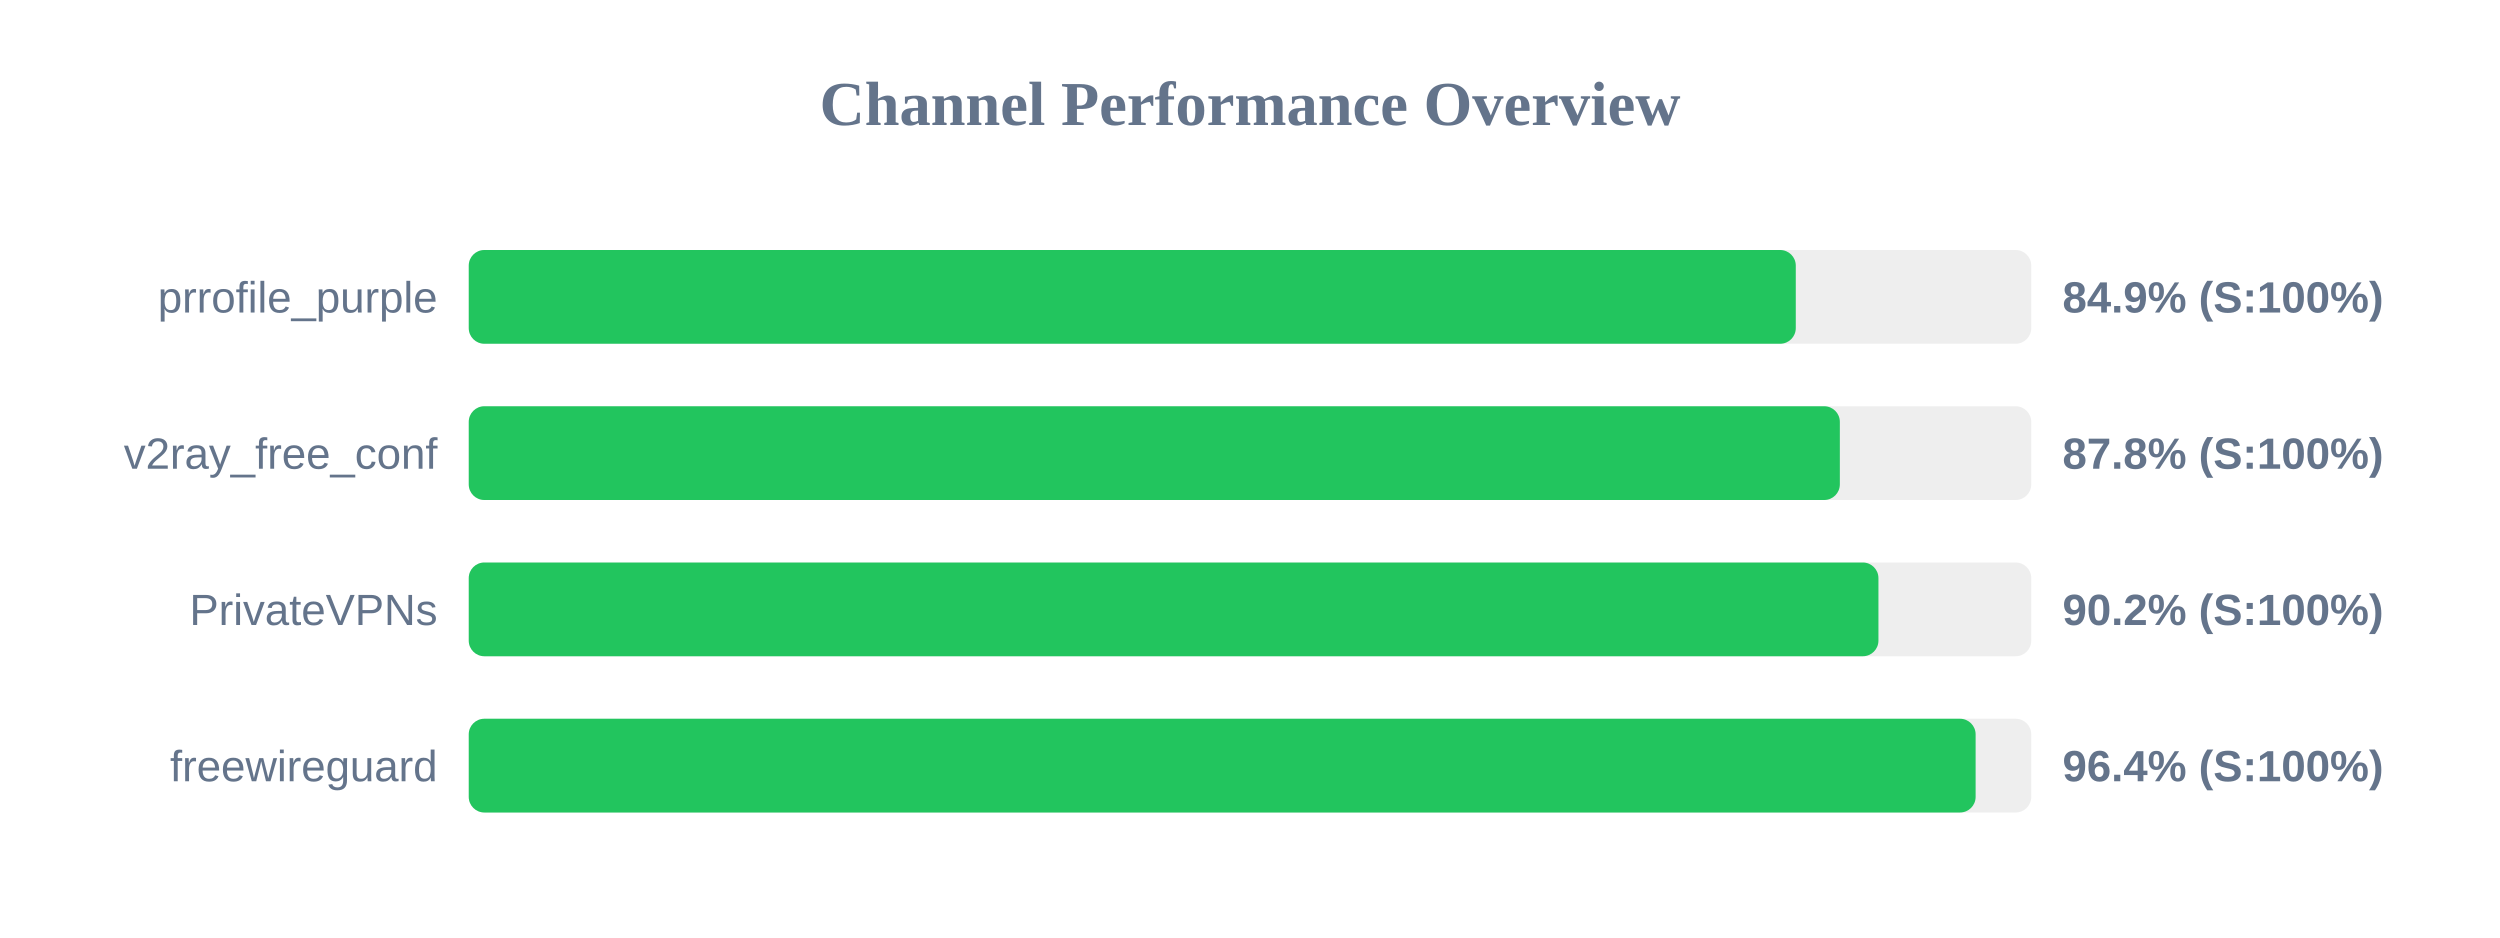
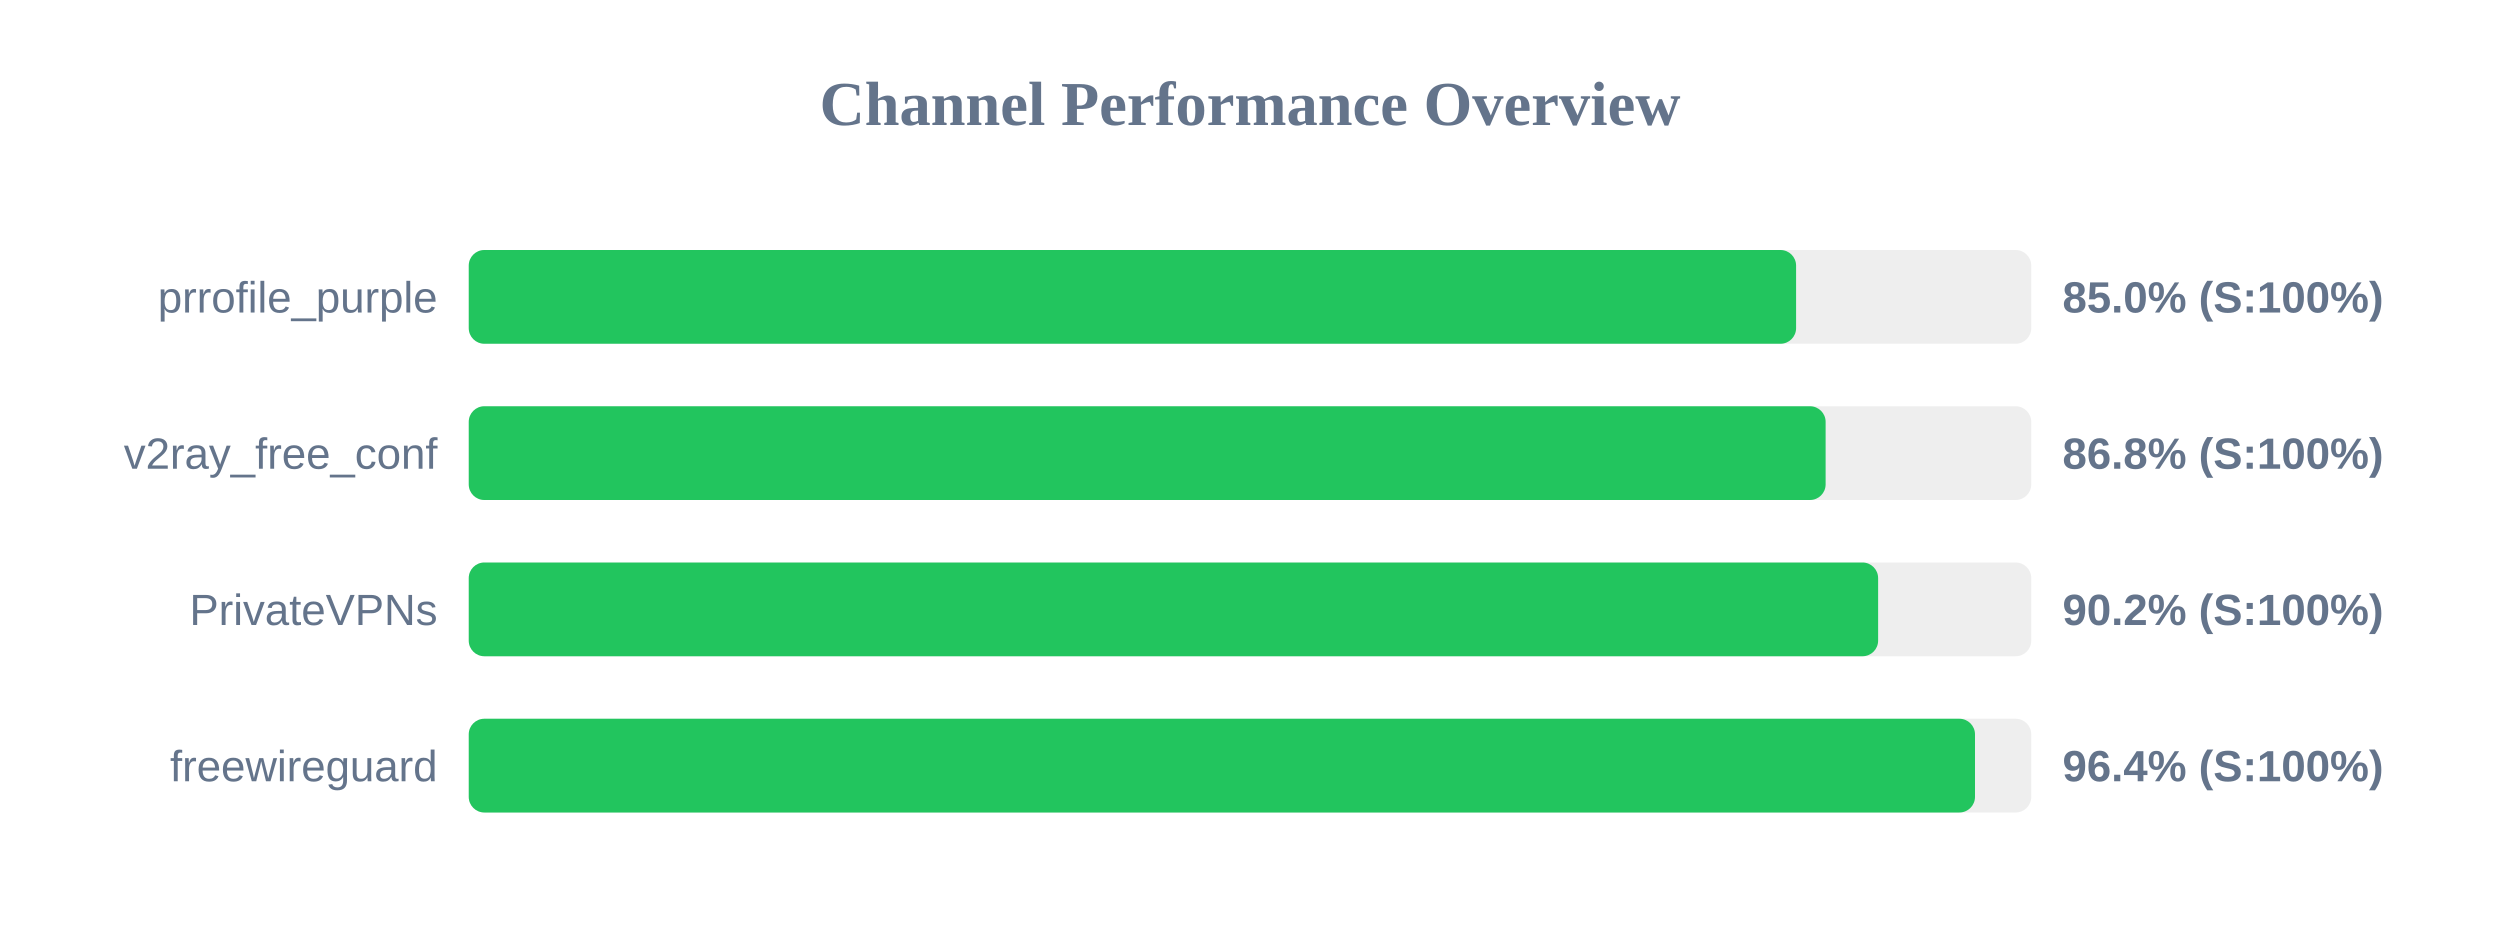
<svg xmlns="http://www.w3.org/2000/svg" width="800" height="300" version="1.1">
  <style>
        .row { font: 14px Arial; fill: #64748b; }
        .score { font: bold 14px Arial; fill: #64748b; }
    </style>
  <text x="400" y="40" text-anchor="middle" font-size="20px" font-weight="bold" fill="#64748b">Channel Performance Overview</text>
  <rect x="150" y="80" width="500" height="30" fill="#eee" rx="5" />
-   <rect x="150" y="80" width="424.65" height="30" fill="#22c55e" rx="5" />
+   <rect x="150" y="80" width="424.75" height="30" fill="#22c55e" rx="5" />
  <text x="140" y="100" text-anchor="end" class="row">prrofile_purple</text>
-   <text x="660" y="100" text-anchor="start" class="score">84.9% (S:100%)</text>
+   <text x="660" y="100" text-anchor="start" class="score">85.0% (S:100%)</text>
  <rect x="150" y="130" width="500" height="30" fill="#eee" rx="5" />
-   <rect x="150" y="130" width="438.75" height="30" fill="#22c55e" rx="5" />
+   <rect x="150" y="130" width="434.2" height="30" fill="#22c55e" rx="5" />
  <text x="140" y="150" text-anchor="end" class="row">v2ray_free_conf</text>
-   <text x="660" y="150" text-anchor="start" class="score">87.8% (S:100%)</text>
+   <text x="660" y="150" text-anchor="start" class="score">86.8% (S:100%)</text>
  <rect x="150" y="180" width="500" height="30" fill="#eee" rx="5" />
-   <rect x="150" y="180" width="451.1" height="30" fill="#22c55e" rx="5" />
+   <rect x="150" y="180" width="451.0" height="30" fill="#22c55e" rx="5" />
  <text x="140" y="200" text-anchor="end" class="row">PrivateVPNs</text>
  <text x="660" y="200" text-anchor="start" class="score">90.2% (S:100%)</text>
  <rect x="150" y="230" width="500" height="30" fill="#eee" rx="5" />
-   <rect x="150" y="230" width="482.2" height="30" fill="#22c55e" rx="5" />
+   <rect x="150" y="230" width="482.0" height="30" fill="#22c55e" rx="5" />
  <text x="140" y="250" text-anchor="end" class="row">freewireguard</text>
  <text x="660" y="250" text-anchor="start" class="score">96.4% (S:100%)</text>
</svg>
